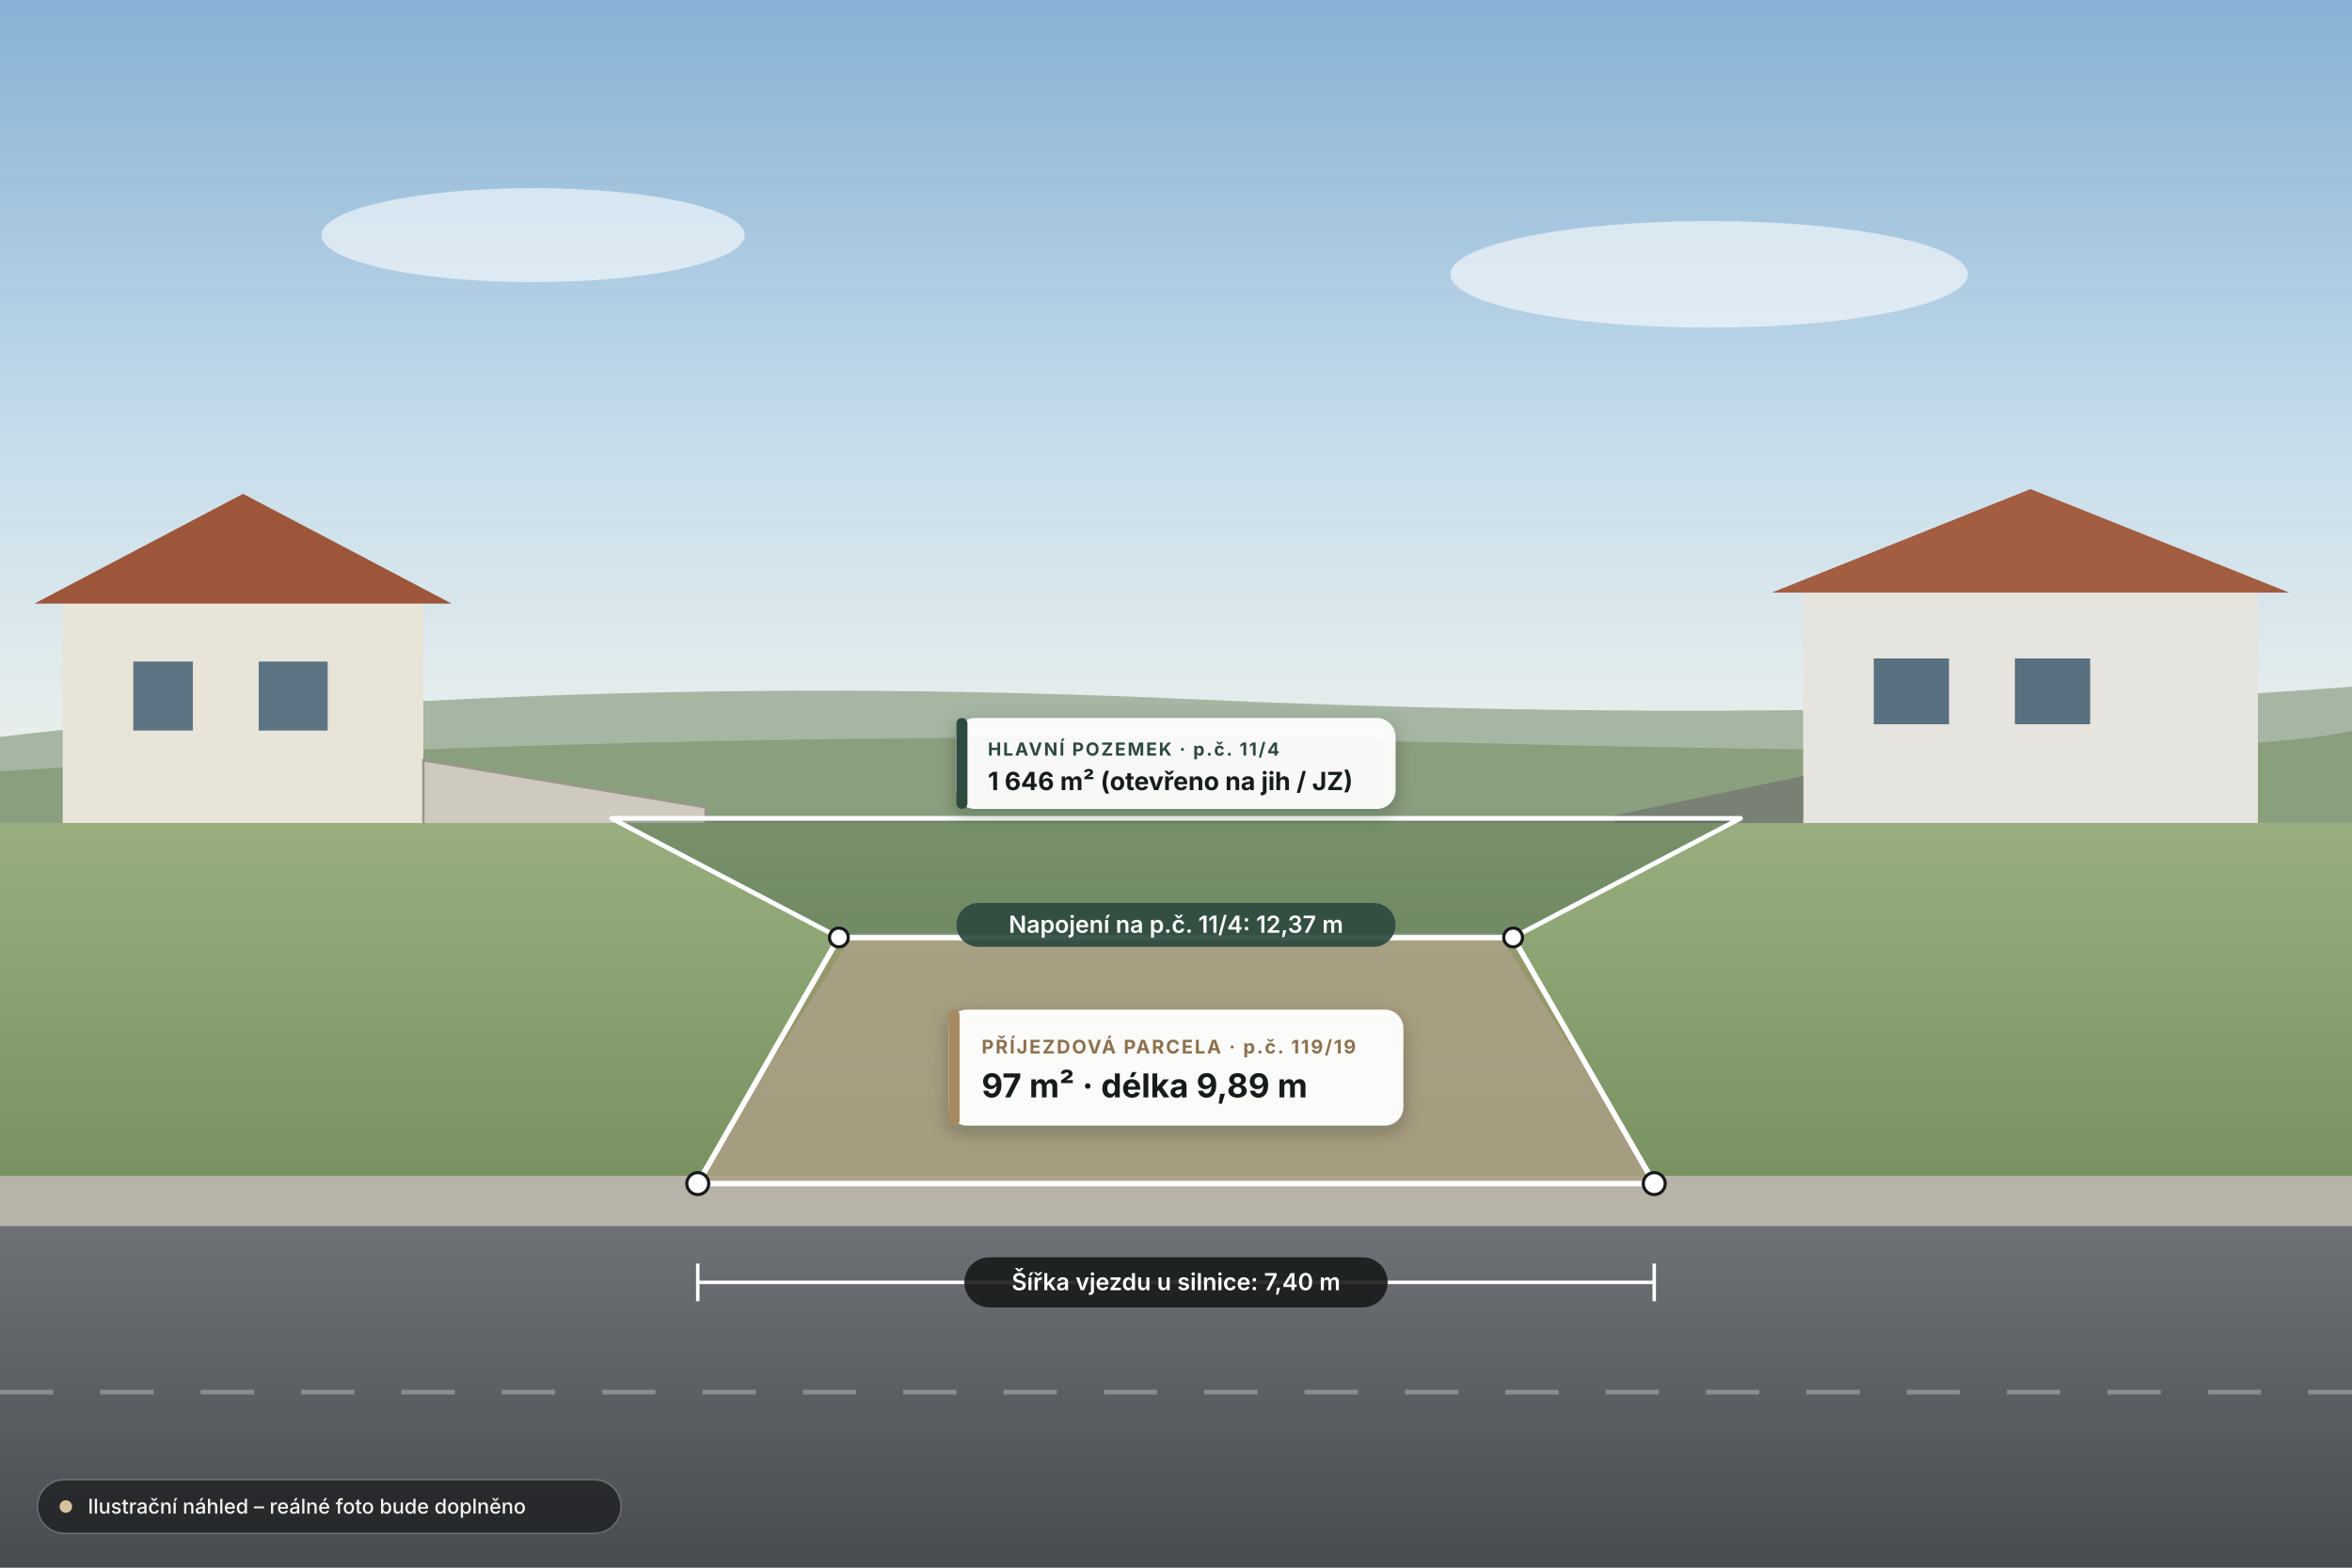
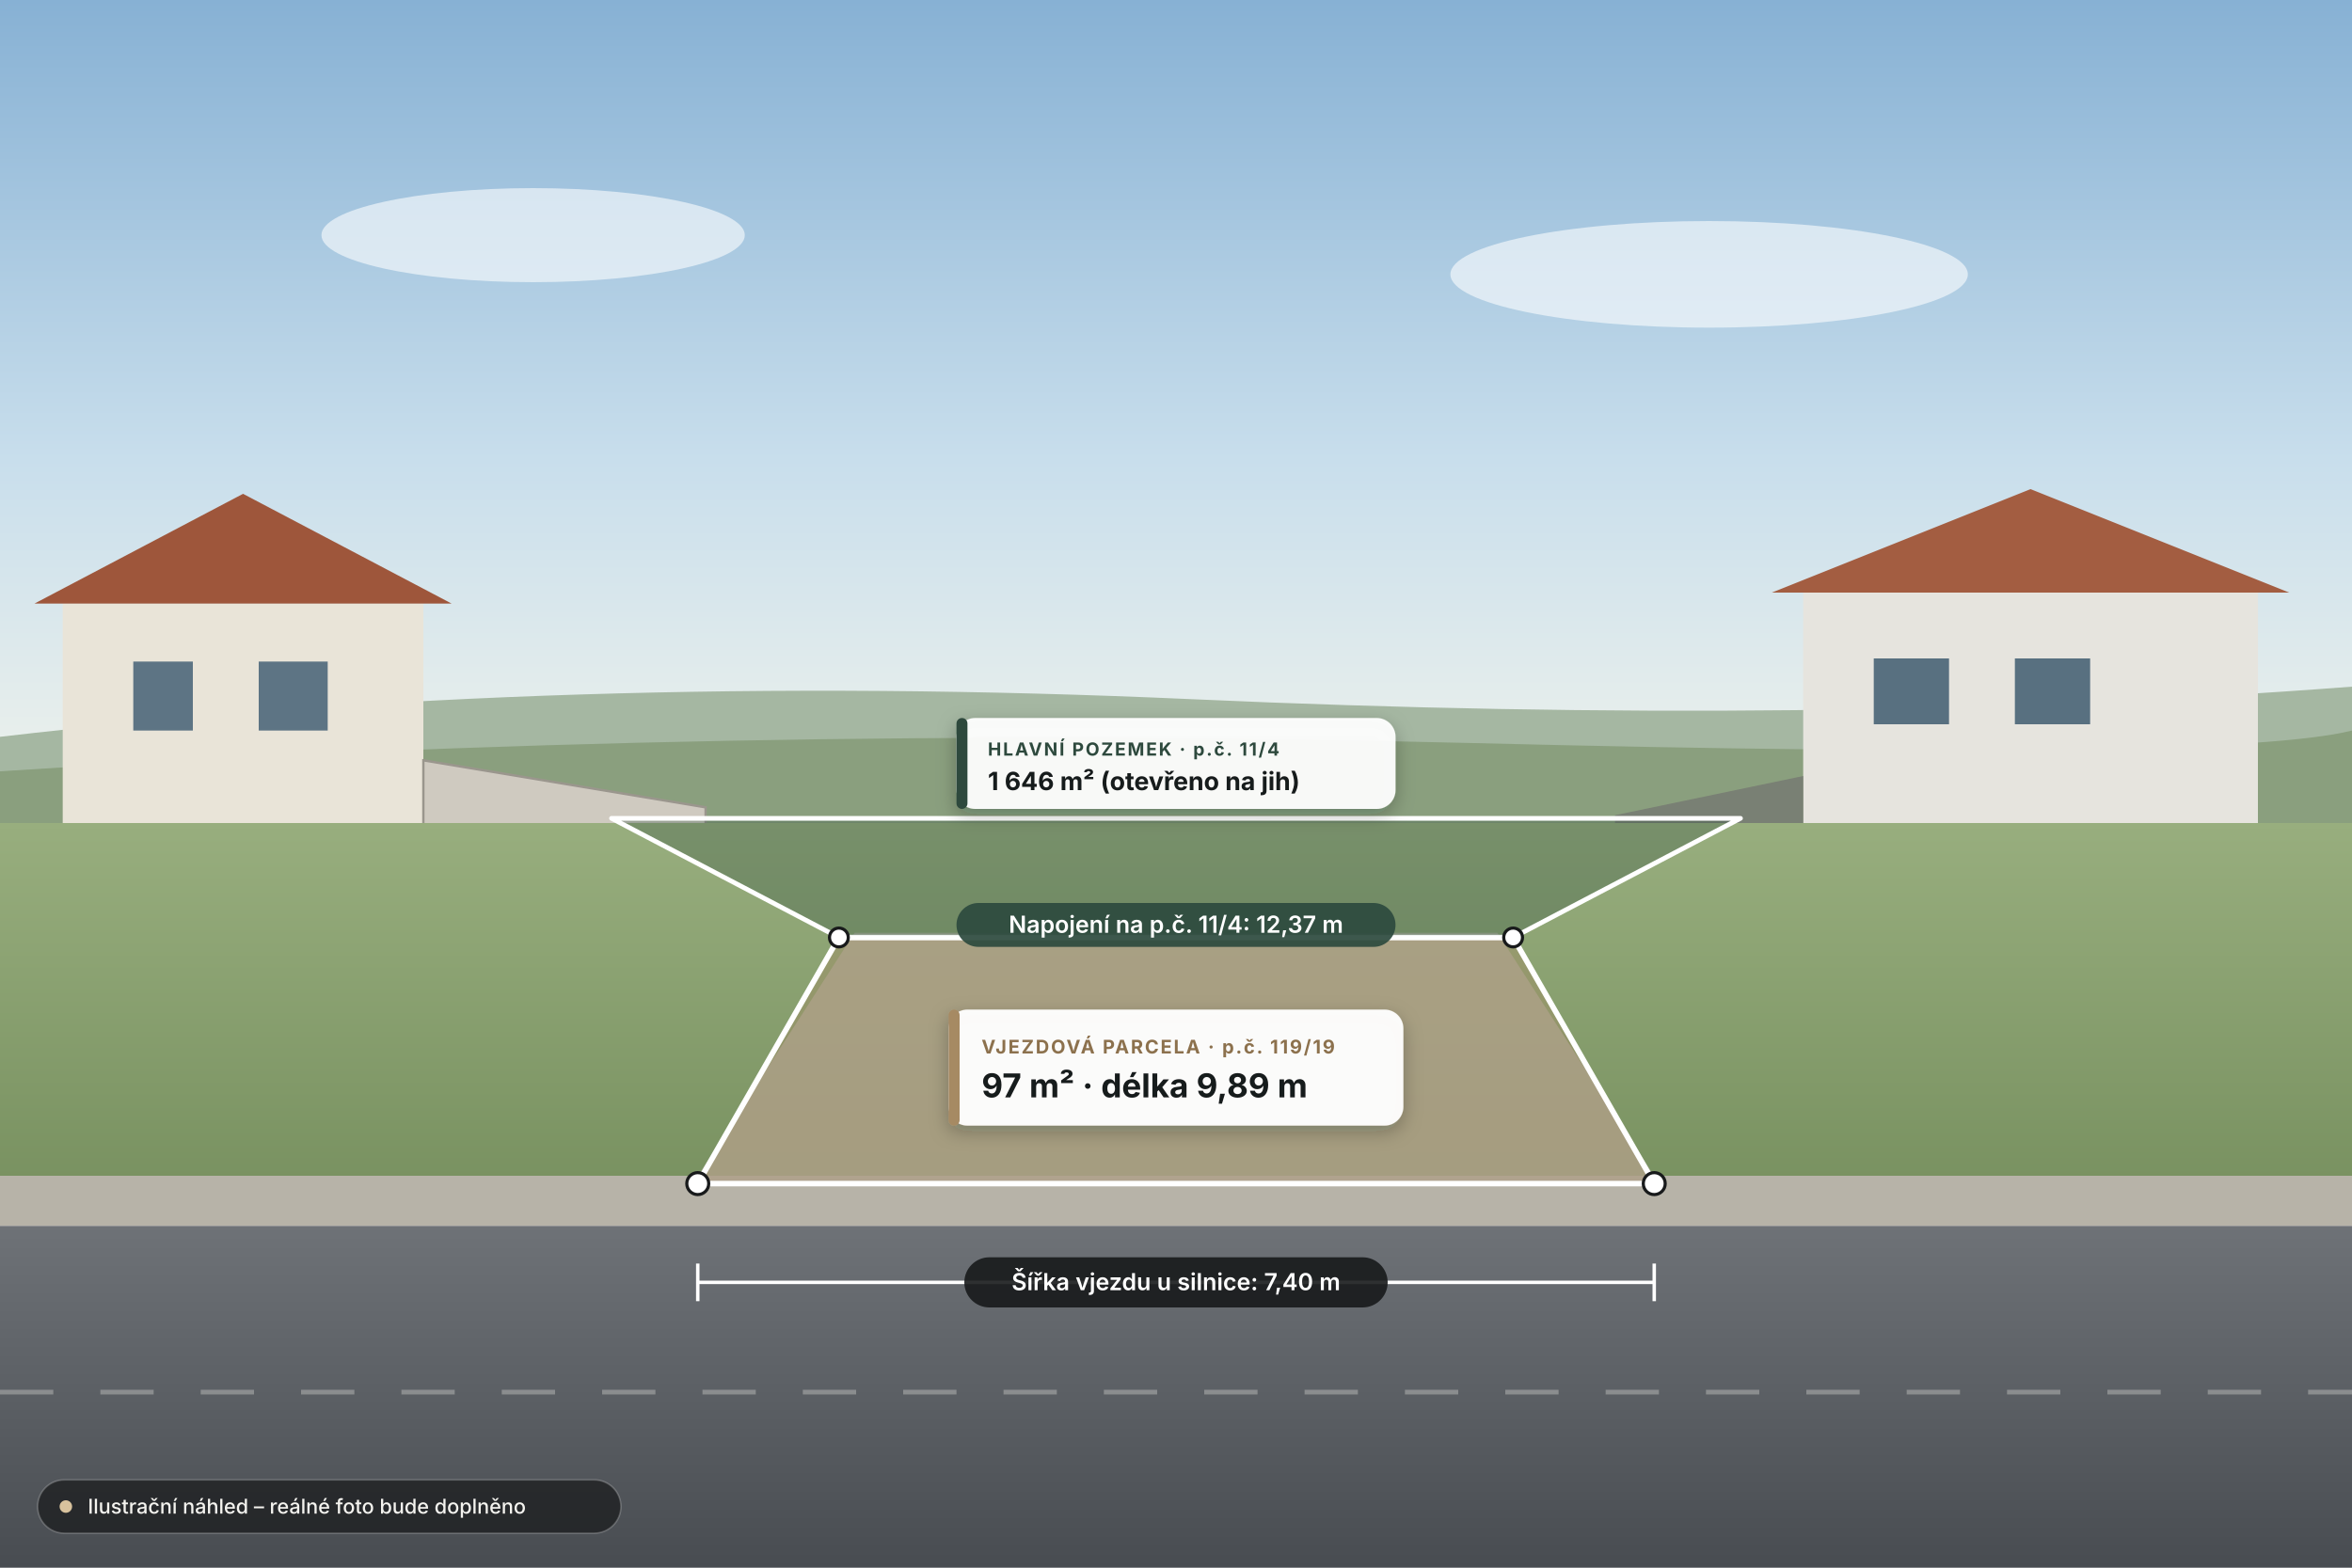
<svg xmlns="http://www.w3.org/2000/svg" viewBox="0 0 1500 1000" width="1500" height="1000">
  <defs>
    <linearGradient id="skyS" x1="0%" y1="0%" x2="0%" y2="100%">
      <stop offset="0%" stop-color="#87B1D4" />
      <stop offset="58%" stop-color="#C8DEEC" />
      <stop offset="100%" stop-color="#EEF2EC" />
    </linearGradient>
    <linearGradient id="grassS" x1="0%" y1="0%" x2="0%" y2="100%">
      <stop offset="0%" stop-color="#98AE7E" />
      <stop offset="100%" stop-color="#768F5E" />
    </linearGradient>
    <linearGradient id="roadS" x1="0%" y1="0%" x2="0%" y2="100%">
      <stop offset="0%" stop-color="#6E7277" />
      <stop offset="100%" stop-color="#484C51" />
    </linearGradient>
    <filter id="shS" x="-20%" y="-20%" width="140%" height="140%">
      <feDropShadow dx="0" dy="4" stdDeviation="6" flood-color="#0F1714" flood-opacity="0.28" />
    </filter>
  </defs>
  <rect width="1500" height="505" fill="url(#skyS)" />
  <g fill="#FFFFFF" opacity="0.58">
    <ellipse cx="340" cy="150" rx="135" ry="30" />
    <ellipse cx="1090" cy="175" rx="165" ry="34" />
  </g>
  <path d="M0,470 Q360,428 760,446 T1500,438 L1500,530 L0,530 Z" fill="#A5B7A2" />
  <path d="M0,492 Q460,462 940,474 T1500,466 L1500,545 L0,545 Z" fill="#8A9F7E" />
  <g>
    <rect x="40" y="385" width="230" height="145" fill="#E9E4D8" />
    <polygon points="22,385 155,315 288,385" fill="#9E563B" />
    <rect x="85" y="422" width="38" height="44" fill="#5D7484" />
    <rect x="165" y="422" width="44" height="44" fill="#5D7484" />
    <polygon points="270,485 450,515 450,655 270,735" fill="#CFCAC0" stroke="#9A968D" stroke-width="1.5" />
  </g>
  <g>
    <rect x="1150" y="378" width="290" height="155" fill="#E6E4DE" />
    <polygon points="1130,378 1295,312 1460,378" fill="#A35D41" />
    <rect x="1195" y="420" width="48" height="42" fill="#587080" />
    <rect x="1285" y="420" width="48" height="42" fill="#587080" />
    <polygon points="1030,520 1150,495 1150,735 1030,650" fill="#777B72" opacity="0.88" />
  </g>
  <polygon points="0,525 1500,525 1500,775 0,775" fill="url(#grassS)" />
  <polygon points="440,758 1060,758 955,595 545,595" fill="#B5B1A3" opacity="0.72" />
  <rect x="0" y="750" width="1500" height="32" fill="#B7B3A8" />
  <polygon points="0,782 1500,782 1500,1000 0,1000" fill="url(#roadS)" />
  <line x1="0" y1="888" x2="1500" y2="888" stroke="#E2E1DC" stroke-width="3" stroke-dasharray="34 30" opacity="0.35" />
  <g>
    <polygon points="445,755 1055,755 965,598 535,598" fill="#A68A64" fill-opacity="0.38" stroke="#FFFFFF" stroke-width="3.5" stroke-linejoin="round" />
    <polygon points="535,598 965,598 1110,522 390,522" fill="#2D4A3E" fill-opacity="0.30" stroke="#FFFFFF" stroke-width="3" stroke-linejoin="round" />
    <g fill="#FFFFFF" stroke="#181A1B" stroke-width="2">
      <circle cx="445" cy="755" r="7" />
      <circle cx="1055" cy="755" r="7" />
      <circle cx="535" cy="598" r="6" />
      <circle cx="965" cy="598" r="6" />
    </g>
    <g font-family="Inter, Segoe UI, sans-serif" font-size="15" font-weight="600" text-anchor="middle">
      <line x1="445" y1="818" x2="1055" y2="818" stroke="#FFFFFF" stroke-width="2.2" />
      <line x1="445" y1="806" x2="445" y2="830" stroke="#FFFFFF" stroke-width="2.2" />
      <line x1="1055" y1="806" x2="1055" y2="830" stroke="#FFFFFF" stroke-width="2.2" />
      <rect x="615" y="802" width="270" height="32" rx="16" fill="#181A1B" fill-opacity="0.9" />
      <text x="750" y="823" fill="#FFFFFF">Šířka vjezdu u silnice: 7,40 m</text>
      <rect x="610" y="576" width="280" height="28" rx="14" fill="#2D4A3E" fill-opacity="0.92" />
      <text x="750" y="595" fill="#FFFFFF">Napojení na p.č. 11/4: 12,37 m</text>
    </g>
    <g filter="url(#shS)" font-family="Plus Jakarta Sans, Inter, sans-serif">
      <rect x="605" y="644" width="290" height="74" rx="12" fill="#FFFFFF" fill-opacity="0.95" />
      <rect x="605" y="644" width="7" height="74" rx="3.5" fill="#A68A64" />
-       <text x="626" y="672" font-size="12" font-weight="700" letter-spacing="1.1" fill="#8C714D">PŘÍJEZDOVÁ PARCELA · p.č. 119/19</text>
+       <text x="626" y="672" font-size="12" font-weight="700" letter-spacing="1.1" fill="#8C714D">VJEZDOVÁ PARCELA · p.č. 119/19</text>
      <text x="626" y="700" font-size="21" font-weight="700" fill="#181A1B">97 m² · délka 9,89 m</text>
      <rect x="610" y="458" width="280" height="58" rx="12" fill="#FFFFFF" fill-opacity="0.94" />
      <rect x="610" y="458" width="7" height="58" rx="3.5" fill="#2D4A3E" />
      <text x="630" y="482" font-size="11.5" font-weight="700" letter-spacing="1.1" fill="#2D4A3E">HLAVNÍ POZEMEK · p.č. 11/4</text>
-       <text x="630" y="504" font-size="16" font-weight="700" fill="#181A1B">1 646 m² (otevřeno na jih / JZ)</text>
+       <text x="630" y="504" font-size="16" font-weight="700" fill="#181A1B">1 646 m² (otevřeno na jih)</text>
    </g>
  </g>
  <g transform="translate(24, 944)">
    <rect x="0" y="0" width="372" height="34" rx="17" fill="#181A1B" fill-opacity="0.72" stroke="#FFFFFF" stroke-opacity="0.22" stroke-width="1" />
    <circle cx="18" cy="17" r="4" fill="#D8C29D" />
    <text x="32" y="21.5" font-family="Inter, Segoe UI, sans-serif" font-size="13" font-weight="500" fill="#F4F3EF">Ilustrační náhled – reálné foto bude doplněno</text>
  </g>
</svg>
